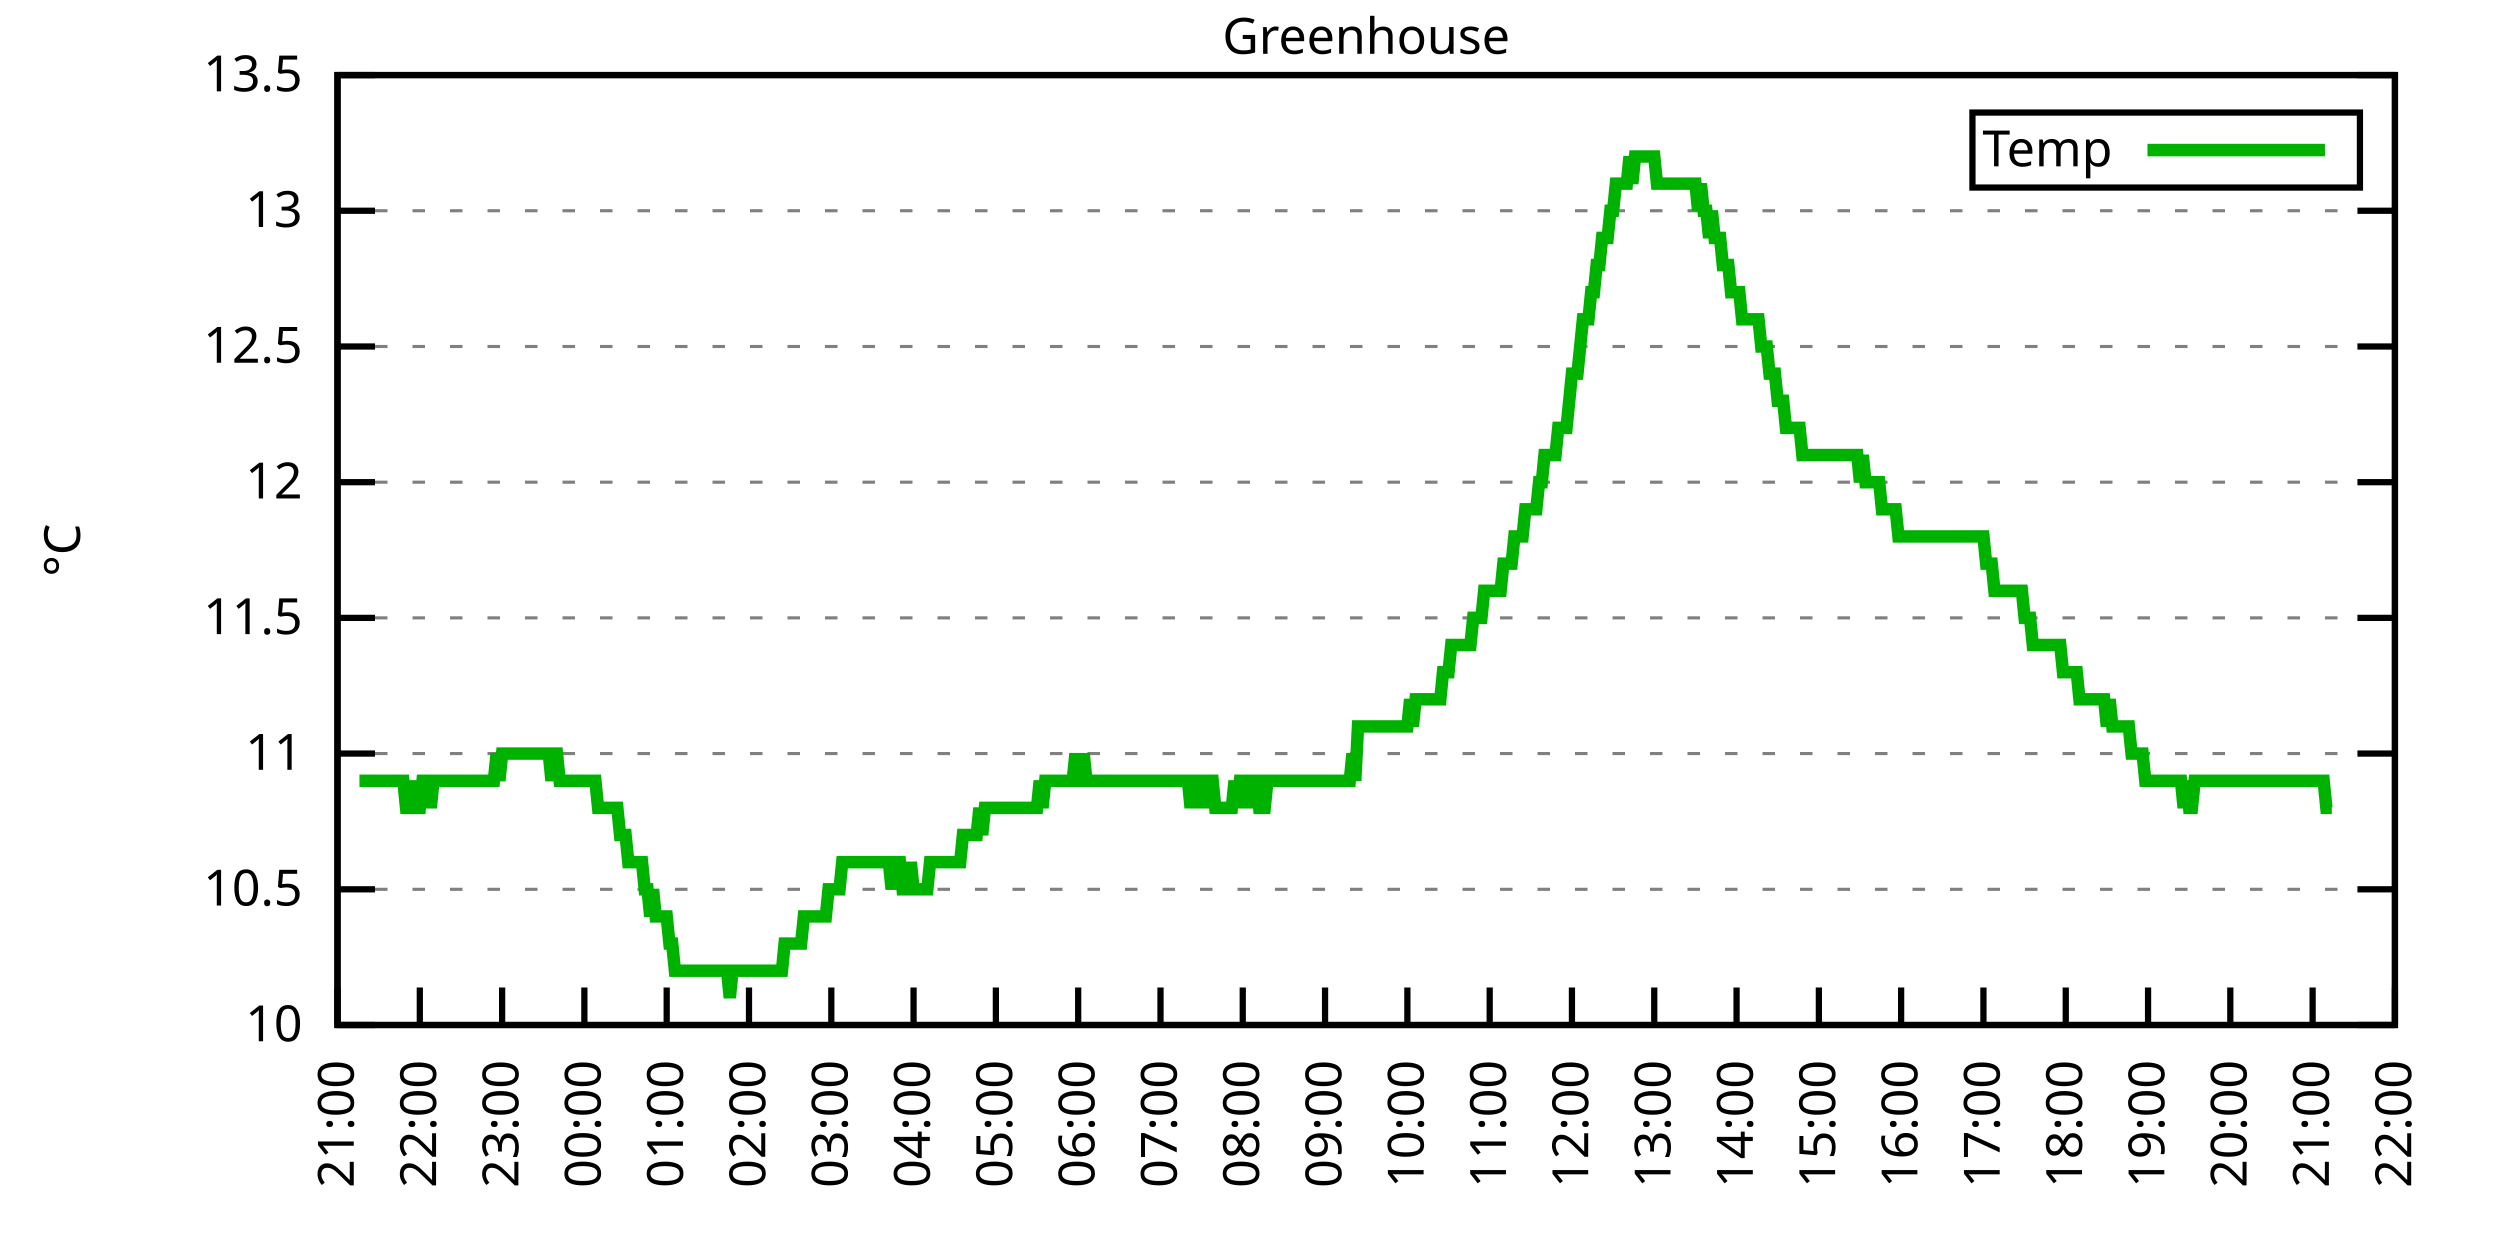
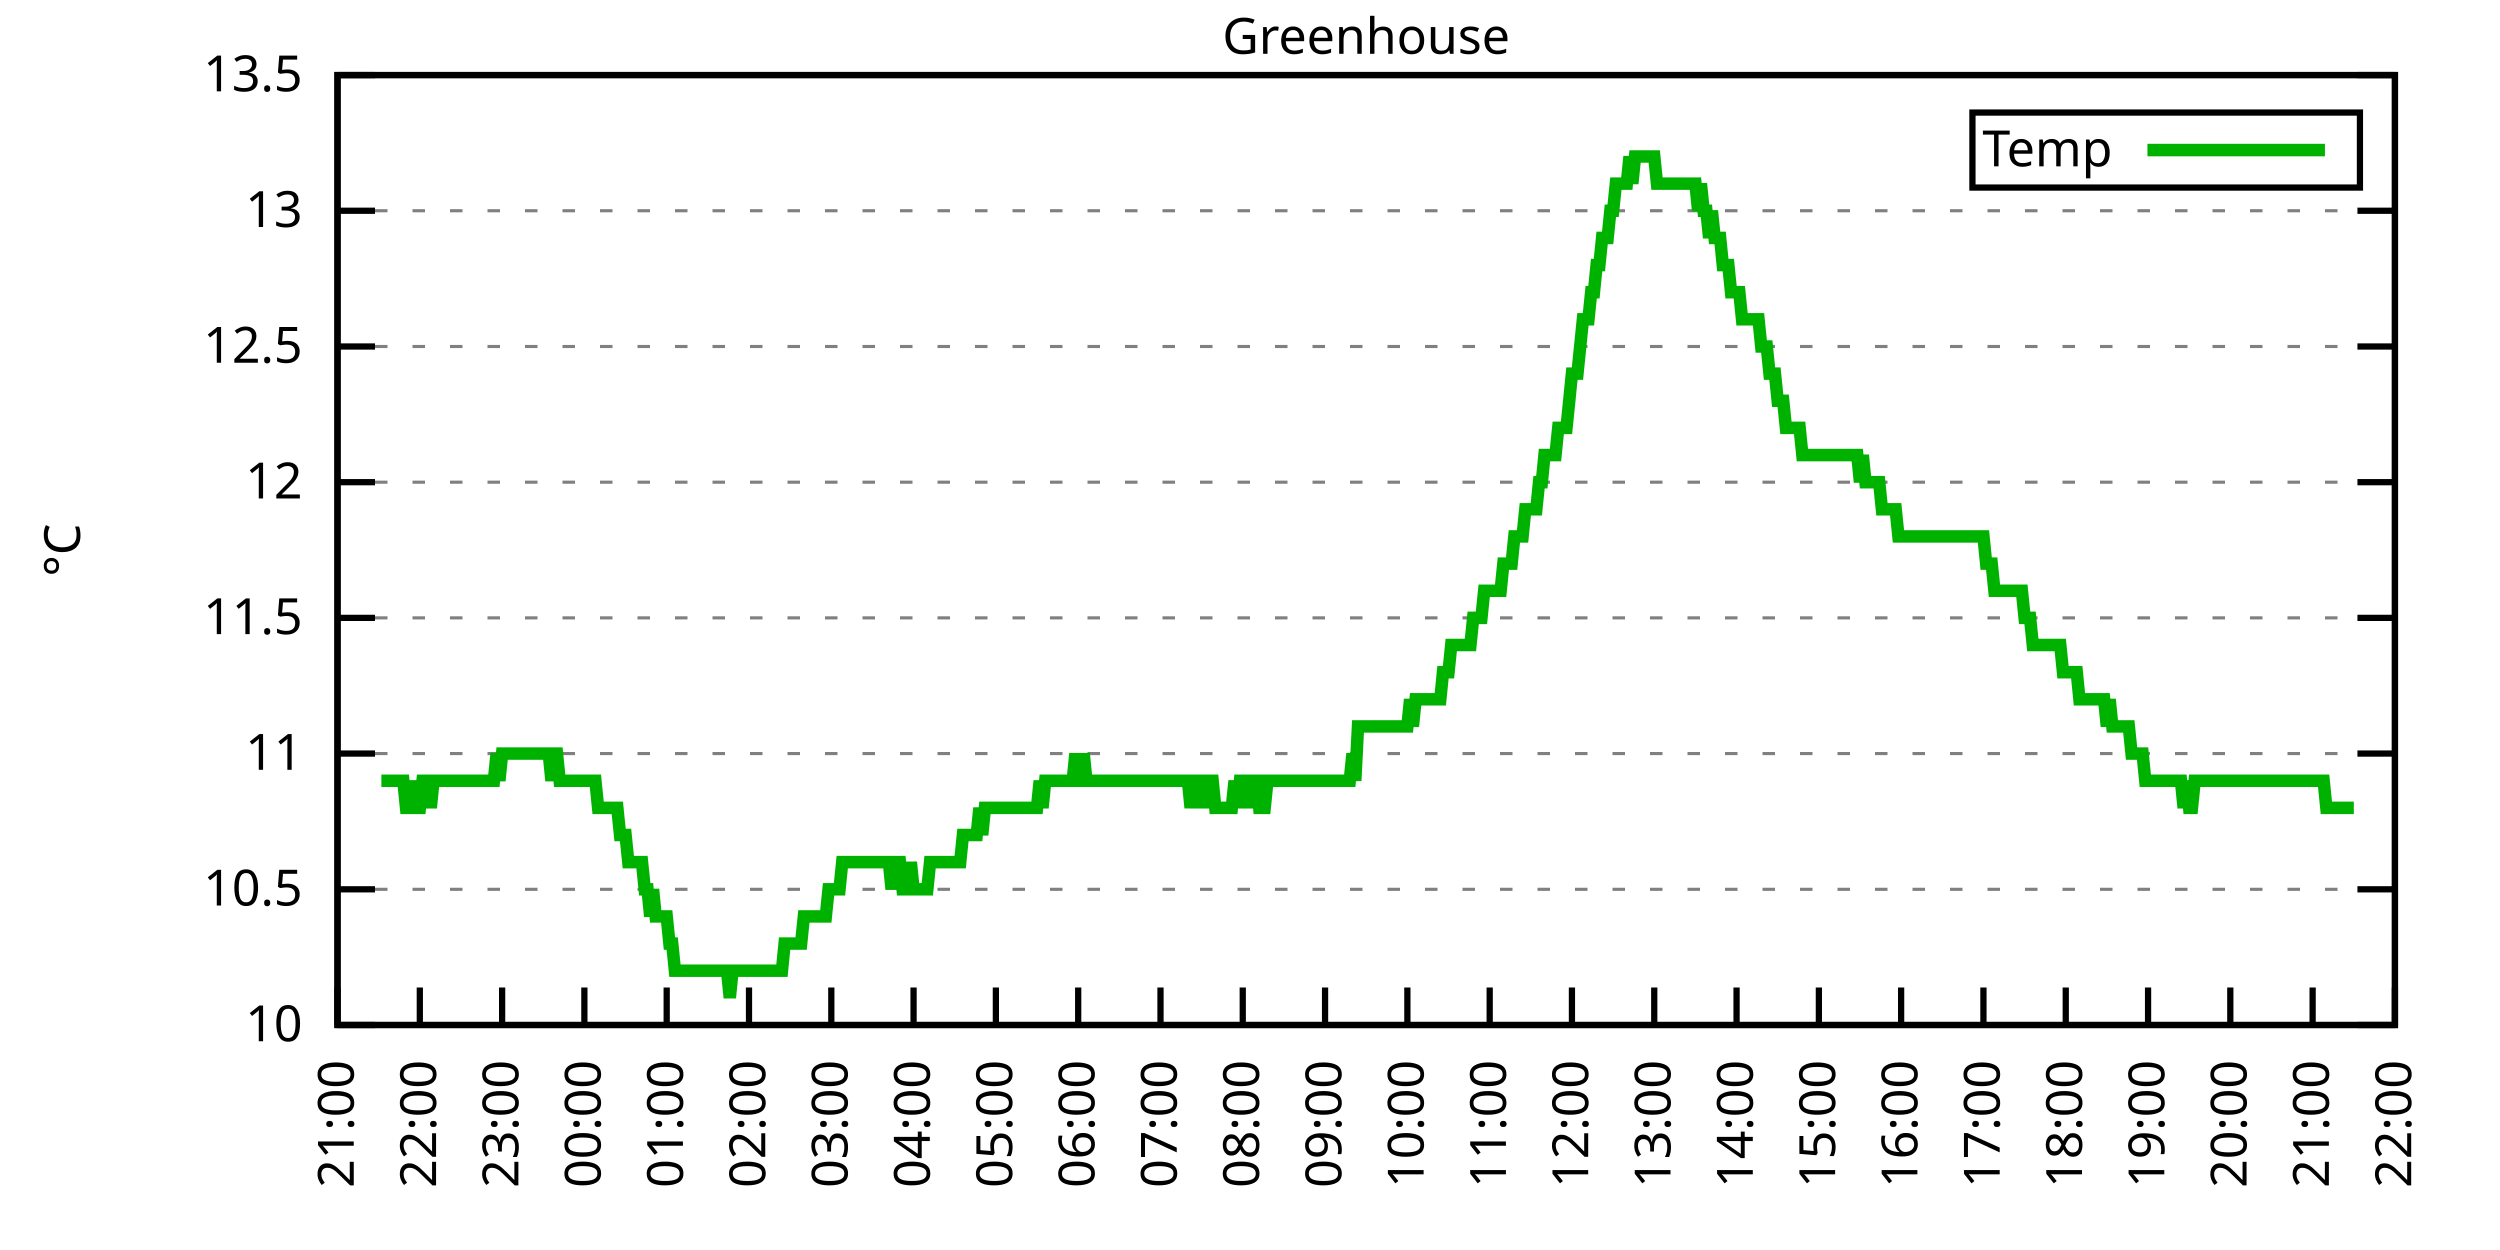
<svg xmlns="http://www.w3.org/2000/svg" xmlns:xlink="http://www.w3.org/1999/xlink" width="400" height="200" viewBox="0 0 400 200">
  <g id="gnuplot_canvas">
    <rect x="0" y="0" width="400" height="200" fill="none" />
    <defs>
      <circle id="gpDot" r="0.5" stroke-width="0.5" stroke="currentColor" />
      <path id="gpPt0" stroke-width="0.333" stroke="currentColor" d="M-1,0 h2 M0,-1 v2" />
      <path id="gpPt1" stroke-width="0.333" stroke="currentColor" d="M-1,-1 L1,1 M1,-1 L-1,1" />
      <path id="gpPt2" stroke-width="0.333" stroke="currentColor" d="M-1,0 L1,0 M0,-1 L0,1 M-1,-1 L1,1 M-1,1 L1,-1" />
      <rect id="gpPt3" stroke-width="0.333" stroke="currentColor" x="-1" y="-1" width="2" height="2" />
      <rect id="gpPt4" stroke-width="0.333" stroke="currentColor" fill="currentColor" x="-1" y="-1" width="2" height="2" />
      <circle id="gpPt5" stroke-width="0.333" stroke="currentColor" cx="0" cy="0" r="1" />
      <use xlink:href="#gpPt5" id="gpPt6" fill="currentColor" stroke="none" />
      <path id="gpPt7" stroke-width="0.333" stroke="currentColor" d="M0,-1.33 L-1.33,0.67 L1.33,0.67 z" />
      <use xlink:href="#gpPt7" id="gpPt8" fill="currentColor" stroke="none" />
      <use xlink:href="#gpPt7" id="gpPt9" stroke="currentColor" transform="rotate(180)" />
      <use xlink:href="#gpPt9" id="gpPt10" fill="currentColor" stroke="none" />
      <use xlink:href="#gpPt3" id="gpPt11" stroke="currentColor" transform="rotate(45)" />
      <use xlink:href="#gpPt11" id="gpPt12" fill="currentColor" stroke="none" />
      <path id="gpPt13" stroke-width="0.333" stroke="currentColor" d="M0,1.330 L1.265,0.411 L0.782,-1.067 L-0.782,-1.076 L-1.265,0.411 z" />
      <use xlink:href="#gpPt13" id="gpPt14" fill="currentColor" stroke="none" />
      <filter id="textbox" filterUnits="objectBoundingBox" x="0" y="0" height="1" width="1">
        <feFlood flood-color="white" flood-opacity="1" result="bgnd" />
        <feComposite in="SourceGraphic" in2="bgnd" operator="atop" />
      </filter>
      <filter id="greybox" filterUnits="objectBoundingBox" x="0" y="0" height="1" width="1">
        <feFlood flood-color="lightgrey" flood-opacity="1" result="grey" />
        <feComposite in="SourceGraphic" in2="grey" operator="atop" />
      </filter>
    </defs>
    <g fill="none" color="white" stroke="currentColor" stroke-width="1.00" stroke-linecap="butt" stroke-linejoin="miter">
</g>
    <g fill="none" color="black" stroke="currentColor" stroke-width="1.00" stroke-linecap="butt" stroke-linejoin="miter">
      <g stroke="none" shape-rendering="crispEdges">
        <polygon fill="rgb(255, 255, 255)" points="54.00,164.00 383.18,164.00 383.18,12.02 54.00,12.02 " />
      </g>
    </g>
    <g fill="none" color="black" stroke="currentColor" stroke-width="1.00" stroke-linecap="butt" stroke-linejoin="miter">
</g>
    <g fill="none" color="black" stroke="black" stroke-width="0.50" stroke-linecap="butt" stroke-linejoin="miter">
</g>
    <g fill="none" color="gray" stroke="currentColor" stroke-width="0.50" stroke-linecap="butt" stroke-linejoin="miter">
      <path stroke="gray" stroke-dasharray="2,4" class="gridline" d="M54.00,164.00 L383.19,164.00  " />
    </g>
    <g fill="none" color="gray" stroke="gray" stroke-width="1.00" stroke-linecap="butt" stroke-linejoin="miter">
</g>
    <g fill="none" color="black" stroke="currentColor" stroke-width="1.00" stroke-linecap="butt" stroke-linejoin="miter">
      <path stroke="black" d="M54.00,164.00 L60.00,164.00 M383.19,164.00 L377.19,164.00  " />
      <g transform="translate(48.40,166.60)" stroke="none" fill="black" font-family="Sans" font-size="8.00" text-anchor="end">
        <text>
          <tspan font-family="Sans"> 10</tspan>
        </text>
      </g>
    </g>
    <g fill="none" color="black" stroke="currentColor" stroke-width="1.00" stroke-linecap="butt" stroke-linejoin="miter">
</g>
    <g fill="none" color="black" stroke="black" stroke-width="0.50" stroke-linecap="butt" stroke-linejoin="miter">
</g>
    <g fill="none" color="gray" stroke="currentColor" stroke-width="0.50" stroke-linecap="butt" stroke-linejoin="miter">
      <path stroke="gray" stroke-dasharray="2,4" class="gridline" d="M54.00,142.29 L383.19,142.29  " />
    </g>
    <g fill="none" color="gray" stroke="gray" stroke-width="1.00" stroke-linecap="butt" stroke-linejoin="miter">
</g>
    <g fill="none" color="black" stroke="currentColor" stroke-width="1.00" stroke-linecap="butt" stroke-linejoin="miter">
      <path stroke="black" d="M54.00,142.29 L60.00,142.29 M383.19,142.29 L377.19,142.29  " />
      <g transform="translate(48.40,144.89)" stroke="none" fill="black" font-family="Sans" font-size="8.00" text-anchor="end">
        <text>
          <tspan font-family="Sans"> 10.5</tspan>
        </text>
      </g>
    </g>
    <g fill="none" color="black" stroke="currentColor" stroke-width="1.00" stroke-linecap="butt" stroke-linejoin="miter">
</g>
    <g fill="none" color="black" stroke="black" stroke-width="0.50" stroke-linecap="butt" stroke-linejoin="miter">
</g>
    <g fill="none" color="gray" stroke="currentColor" stroke-width="0.50" stroke-linecap="butt" stroke-linejoin="miter">
      <path stroke="gray" stroke-dasharray="2,4" class="gridline" d="M54.00,120.57 L383.19,120.57  " />
    </g>
    <g fill="none" color="gray" stroke="gray" stroke-width="1.00" stroke-linecap="butt" stroke-linejoin="miter">
</g>
    <g fill="none" color="black" stroke="currentColor" stroke-width="1.00" stroke-linecap="butt" stroke-linejoin="miter">
      <path stroke="black" d="M54.00,120.57 L60.00,120.57 M383.19,120.57 L377.19,120.57  " />
      <g transform="translate(48.40,123.17)" stroke="none" fill="black" font-family="Sans" font-size="8.00" text-anchor="end">
        <text>
          <tspan font-family="Sans"> 11</tspan>
        </text>
      </g>
    </g>
    <g fill="none" color="black" stroke="currentColor" stroke-width="1.00" stroke-linecap="butt" stroke-linejoin="miter">
</g>
    <g fill="none" color="black" stroke="black" stroke-width="0.50" stroke-linecap="butt" stroke-linejoin="miter">
</g>
    <g fill="none" color="gray" stroke="currentColor" stroke-width="0.50" stroke-linecap="butt" stroke-linejoin="miter">
      <path stroke="gray" stroke-dasharray="2,4" class="gridline" d="M54.00,98.86 L383.19,98.86  " />
    </g>
    <g fill="none" color="gray" stroke="gray" stroke-width="1.00" stroke-linecap="butt" stroke-linejoin="miter">
</g>
    <g fill="none" color="black" stroke="currentColor" stroke-width="1.00" stroke-linecap="butt" stroke-linejoin="miter">
      <path stroke="black" d="M54.00,98.86 L60.00,98.86 M383.19,98.86 L377.19,98.86  " />
      <g transform="translate(48.40,101.46)" stroke="none" fill="black" font-family="Sans" font-size="8.00" text-anchor="end">
        <text>
          <tspan font-family="Sans"> 11.5</tspan>
        </text>
      </g>
    </g>
    <g fill="none" color="black" stroke="currentColor" stroke-width="1.00" stroke-linecap="butt" stroke-linejoin="miter">
</g>
    <g fill="none" color="black" stroke="black" stroke-width="0.50" stroke-linecap="butt" stroke-linejoin="miter">
</g>
    <g fill="none" color="gray" stroke="currentColor" stroke-width="0.50" stroke-linecap="butt" stroke-linejoin="miter">
      <path stroke="gray" stroke-dasharray="2,4" class="gridline" d="M54.00,77.15 L383.19,77.15  " />
    </g>
    <g fill="none" color="gray" stroke="gray" stroke-width="1.00" stroke-linecap="butt" stroke-linejoin="miter">
</g>
    <g fill="none" color="black" stroke="currentColor" stroke-width="1.00" stroke-linecap="butt" stroke-linejoin="miter">
      <path stroke="black" d="M54.00,77.15 L60.00,77.15 M383.19,77.15 L377.19,77.15  " />
      <g transform="translate(48.40,79.75)" stroke="none" fill="black" font-family="Sans" font-size="8.00" text-anchor="end">
        <text>
          <tspan font-family="Sans"> 12</tspan>
        </text>
      </g>
    </g>
    <g fill="none" color="black" stroke="currentColor" stroke-width="1.00" stroke-linecap="butt" stroke-linejoin="miter">
</g>
    <g fill="none" color="black" stroke="black" stroke-width="0.50" stroke-linecap="butt" stroke-linejoin="miter">
</g>
    <g fill="none" color="gray" stroke="currentColor" stroke-width="0.50" stroke-linecap="butt" stroke-linejoin="miter">
      <path stroke="gray" stroke-dasharray="2,4" class="gridline" d="M54.00,55.44 L383.19,55.44  " />
    </g>
    <g fill="none" color="gray" stroke="gray" stroke-width="1.00" stroke-linecap="butt" stroke-linejoin="miter">
</g>
    <g fill="none" color="black" stroke="currentColor" stroke-width="1.00" stroke-linecap="butt" stroke-linejoin="miter">
      <path stroke="black" d="M54.00,55.44 L60.00,55.44 M383.19,55.44 L377.19,55.44  " />
      <g transform="translate(48.40,58.04)" stroke="none" fill="black" font-family="Sans" font-size="8.00" text-anchor="end">
        <text>
          <tspan font-family="Sans"> 12.5</tspan>
        </text>
      </g>
    </g>
    <g fill="none" color="black" stroke="currentColor" stroke-width="1.00" stroke-linecap="butt" stroke-linejoin="miter">
</g>
    <g fill="none" color="black" stroke="black" stroke-width="0.50" stroke-linecap="butt" stroke-linejoin="miter">
</g>
    <g fill="none" color="gray" stroke="currentColor" stroke-width="0.50" stroke-linecap="butt" stroke-linejoin="miter">
      <path stroke="gray" stroke-dasharray="2,4" class="gridline" d="M54.00,33.72 L383.19,33.72  " />
    </g>
    <g fill="none" color="gray" stroke="gray" stroke-width="1.00" stroke-linecap="butt" stroke-linejoin="miter">
</g>
    <g fill="none" color="black" stroke="currentColor" stroke-width="1.00" stroke-linecap="butt" stroke-linejoin="miter">
      <path stroke="black" d="M54.00,33.72 L60.00,33.72 M383.19,33.72 L377.19,33.72  " />
      <g transform="translate(48.40,36.32)" stroke="none" fill="black" font-family="Sans" font-size="8.00" text-anchor="end">
        <text>
          <tspan font-family="Sans"> 13</tspan>
        </text>
      </g>
    </g>
    <g fill="none" color="black" stroke="currentColor" stroke-width="1.00" stroke-linecap="butt" stroke-linejoin="miter">
</g>
    <g fill="none" color="black" stroke="black" stroke-width="0.50" stroke-linecap="butt" stroke-linejoin="miter">
</g>
    <g fill="none" color="gray" stroke="currentColor" stroke-width="0.50" stroke-linecap="butt" stroke-linejoin="miter">
      <path stroke="gray" stroke-dasharray="2,4" class="gridline" d="M54.00,12.01 L383.19,12.01  " />
    </g>
    <g fill="none" color="gray" stroke="gray" stroke-width="1.00" stroke-linecap="butt" stroke-linejoin="miter">
</g>
    <g fill="none" color="black" stroke="currentColor" stroke-width="1.00" stroke-linecap="butt" stroke-linejoin="miter">
      <path stroke="black" d="M54.00,12.01 L60.00,12.01 M383.19,12.01 L377.19,12.01  " />
      <g transform="translate(48.40,14.61)" stroke="none" fill="black" font-family="Sans" font-size="8.00" text-anchor="end">
        <text>
          <tspan font-family="Sans"> 13.5</tspan>
        </text>
      </g>
    </g>
    <g fill="none" color="black" stroke="currentColor" stroke-width="1.00" stroke-linecap="butt" stroke-linejoin="miter">
      <path stroke="black" d="M54.00,164.00 L54.00,158.00  " />
      <g transform="translate(56.60,169.60) rotate(270.00)" stroke="none" fill="black" font-family="Sans" font-size="8.00" text-anchor="end">
        <text>
          <tspan font-family="Sans">21:00</tspan>
        </text>
      </g>
    </g>
    <g fill="none" color="black" stroke="currentColor" stroke-width="1.00" stroke-linecap="butt" stroke-linejoin="miter">
      <path stroke="black" d="M67.17,164.00 L67.17,158.00  " />
      <g transform="translate(69.77,169.60) rotate(270.00)" stroke="none" fill="black" font-family="Sans" font-size="8.00" text-anchor="end">
        <text>
          <tspan font-family="Sans">22:00</tspan>
        </text>
      </g>
    </g>
    <g fill="none" color="black" stroke="currentColor" stroke-width="1.00" stroke-linecap="butt" stroke-linejoin="miter">
      <path stroke="black" d="M80.34,164.00 L80.34,158.00  " />
      <g transform="translate(82.94,169.60) rotate(270.00)" stroke="none" fill="black" font-family="Sans" font-size="8.00" text-anchor="end">
        <text>
          <tspan font-family="Sans">23:00</tspan>
        </text>
      </g>
    </g>
    <g fill="none" color="black" stroke="currentColor" stroke-width="1.00" stroke-linecap="butt" stroke-linejoin="miter">
      <path stroke="black" d="M93.50,164.00 L93.50,158.00  " />
      <g transform="translate(96.10,169.60) rotate(270.00)" stroke="none" fill="black" font-family="Sans" font-size="8.00" text-anchor="end">
        <text>
          <tspan font-family="Sans">00:00</tspan>
        </text>
      </g>
    </g>
    <g fill="none" color="black" stroke="currentColor" stroke-width="1.00" stroke-linecap="butt" stroke-linejoin="miter">
      <path stroke="black" d="M106.67,164.00 L106.67,158.00  " />
      <g transform="translate(109.27,169.60) rotate(270.00)" stroke="none" fill="black" font-family="Sans" font-size="8.00" text-anchor="end">
        <text>
          <tspan font-family="Sans">01:00</tspan>
        </text>
      </g>
    </g>
    <g fill="none" color="black" stroke="currentColor" stroke-width="1.00" stroke-linecap="butt" stroke-linejoin="miter">
      <path stroke="black" d="M119.84,164.00 L119.84,158.00  " />
      <g transform="translate(122.44,169.60) rotate(270.00)" stroke="none" fill="black" font-family="Sans" font-size="8.00" text-anchor="end">
        <text>
          <tspan font-family="Sans">02:00</tspan>
        </text>
      </g>
    </g>
    <g fill="none" color="black" stroke="currentColor" stroke-width="1.00" stroke-linecap="butt" stroke-linejoin="miter">
      <path stroke="black" d="M133.01,164.00 L133.01,158.00  " />
      <g transform="translate(135.61,169.60) rotate(270.00)" stroke="none" fill="black" font-family="Sans" font-size="8.00" text-anchor="end">
        <text>
          <tspan font-family="Sans">03:00</tspan>
        </text>
      </g>
    </g>
    <g fill="none" color="black" stroke="currentColor" stroke-width="1.00" stroke-linecap="butt" stroke-linejoin="miter">
      <path stroke="black" d="M146.17,164.00 L146.17,158.00  " />
      <g transform="translate(148.77,169.60) rotate(270.00)" stroke="none" fill="black" font-family="Sans" font-size="8.00" text-anchor="end">
        <text>
          <tspan font-family="Sans">04:00</tspan>
        </text>
      </g>
    </g>
    <g fill="none" color="black" stroke="currentColor" stroke-width="1.00" stroke-linecap="butt" stroke-linejoin="miter">
      <path stroke="black" d="M159.34,164.00 L159.34,158.00  " />
      <g transform="translate(161.94,169.60) rotate(270.00)" stroke="none" fill="black" font-family="Sans" font-size="8.00" text-anchor="end">
        <text>
          <tspan font-family="Sans">05:00</tspan>
        </text>
      </g>
    </g>
    <g fill="none" color="black" stroke="currentColor" stroke-width="1.00" stroke-linecap="butt" stroke-linejoin="miter">
      <path stroke="black" d="M172.51,164.00 L172.51,158.00  " />
      <g transform="translate(175.11,169.60) rotate(270.00)" stroke="none" fill="black" font-family="Sans" font-size="8.00" text-anchor="end">
        <text>
          <tspan font-family="Sans">06:00</tspan>
        </text>
      </g>
    </g>
    <g fill="none" color="black" stroke="currentColor" stroke-width="1.00" stroke-linecap="butt" stroke-linejoin="miter">
      <path stroke="black" d="M185.68,164.00 L185.68,158.00  " />
      <g transform="translate(188.28,169.60) rotate(270.00)" stroke="none" fill="black" font-family="Sans" font-size="8.00" text-anchor="end">
        <text>
          <tspan font-family="Sans">07:00</tspan>
        </text>
      </g>
    </g>
    <g fill="none" color="black" stroke="currentColor" stroke-width="1.00" stroke-linecap="butt" stroke-linejoin="miter">
      <path stroke="black" d="M198.84,164.00 L198.84,158.00  " />
      <g transform="translate(201.44,169.60) rotate(270.00)" stroke="none" fill="black" font-family="Sans" font-size="8.00" text-anchor="end">
        <text>
          <tspan font-family="Sans">08:00</tspan>
        </text>
      </g>
    </g>
    <g fill="none" color="black" stroke="currentColor" stroke-width="1.00" stroke-linecap="butt" stroke-linejoin="miter">
      <path stroke="black" d="M212.01,164.00 L212.01,158.00  " />
      <g transform="translate(214.61,169.60) rotate(270.00)" stroke="none" fill="black" font-family="Sans" font-size="8.00" text-anchor="end">
        <text>
          <tspan font-family="Sans">09:00</tspan>
        </text>
      </g>
    </g>
    <g fill="none" color="black" stroke="currentColor" stroke-width="1.00" stroke-linecap="butt" stroke-linejoin="miter">
      <path stroke="black" d="M225.18,164.00 L225.18,158.00  " />
      <g transform="translate(227.78,169.60) rotate(270.00)" stroke="none" fill="black" font-family="Sans" font-size="8.00" text-anchor="end">
        <text>
          <tspan font-family="Sans">10:00</tspan>
        </text>
      </g>
    </g>
    <g fill="none" color="black" stroke="currentColor" stroke-width="1.00" stroke-linecap="butt" stroke-linejoin="miter">
      <path stroke="black" d="M238.35,164.00 L238.35,158.00  " />
      <g transform="translate(240.95,169.60) rotate(270.00)" stroke="none" fill="black" font-family="Sans" font-size="8.00" text-anchor="end">
        <text>
          <tspan font-family="Sans">11:00</tspan>
        </text>
      </g>
    </g>
    <g fill="none" color="black" stroke="currentColor" stroke-width="1.00" stroke-linecap="butt" stroke-linejoin="miter">
      <path stroke="black" d="M251.51,164.00 L251.51,158.00  " />
      <g transform="translate(254.11,169.60) rotate(270.00)" stroke="none" fill="black" font-family="Sans" font-size="8.00" text-anchor="end">
        <text>
          <tspan font-family="Sans">12:00</tspan>
        </text>
      </g>
    </g>
    <g fill="none" color="black" stroke="currentColor" stroke-width="1.00" stroke-linecap="butt" stroke-linejoin="miter">
      <path stroke="black" d="M264.68,164.00 L264.68,158.00  " />
      <g transform="translate(267.28,169.60) rotate(270.00)" stroke="none" fill="black" font-family="Sans" font-size="8.00" text-anchor="end">
        <text>
          <tspan font-family="Sans">13:00</tspan>
        </text>
      </g>
    </g>
    <g fill="none" color="black" stroke="currentColor" stroke-width="1.00" stroke-linecap="butt" stroke-linejoin="miter">
      <path stroke="black" d="M277.85,164.00 L277.85,158.00  " />
      <g transform="translate(280.45,169.60) rotate(270.00)" stroke="none" fill="black" font-family="Sans" font-size="8.00" text-anchor="end">
        <text>
          <tspan font-family="Sans">14:00</tspan>
        </text>
      </g>
    </g>
    <g fill="none" color="black" stroke="currentColor" stroke-width="1.00" stroke-linecap="butt" stroke-linejoin="miter">
      <path stroke="black" d="M291.02,164.00 L291.02,158.00  " />
      <g transform="translate(293.62,169.60) rotate(270.00)" stroke="none" fill="black" font-family="Sans" font-size="8.00" text-anchor="end">
        <text>
          <tspan font-family="Sans">15:00</tspan>
        </text>
      </g>
    </g>
    <g fill="none" color="black" stroke="currentColor" stroke-width="1.00" stroke-linecap="butt" stroke-linejoin="miter">
      <path stroke="black" d="M304.18,164.00 L304.18,158.00  " />
      <g transform="translate(306.78,169.60) rotate(270.00)" stroke="none" fill="black" font-family="Sans" font-size="8.00" text-anchor="end">
        <text>
          <tspan font-family="Sans">16:00</tspan>
        </text>
      </g>
    </g>
    <g fill="none" color="black" stroke="currentColor" stroke-width="1.00" stroke-linecap="butt" stroke-linejoin="miter">
      <path stroke="black" d="M317.35,164.00 L317.35,158.00  " />
      <g transform="translate(319.95,169.60) rotate(270.00)" stroke="none" fill="black" font-family="Sans" font-size="8.00" text-anchor="end">
        <text>
          <tspan font-family="Sans">17:00</tspan>
        </text>
      </g>
    </g>
    <g fill="none" color="black" stroke="currentColor" stroke-width="1.00" stroke-linecap="butt" stroke-linejoin="miter">
      <path stroke="black" d="M330.52,164.00 L330.52,158.00  " />
      <g transform="translate(333.12,169.60) rotate(270.00)" stroke="none" fill="black" font-family="Sans" font-size="8.00" text-anchor="end">
        <text>
          <tspan font-family="Sans">18:00</tspan>
        </text>
      </g>
    </g>
    <g fill="none" color="black" stroke="currentColor" stroke-width="1.00" stroke-linecap="butt" stroke-linejoin="miter">
      <path stroke="black" d="M343.69,164.00 L343.69,158.00  " />
      <g transform="translate(346.29,169.60) rotate(270.00)" stroke="none" fill="black" font-family="Sans" font-size="8.00" text-anchor="end">
        <text>
          <tspan font-family="Sans">19:00</tspan>
        </text>
      </g>
    </g>
    <g fill="none" color="black" stroke="currentColor" stroke-width="1.00" stroke-linecap="butt" stroke-linejoin="miter">
      <path stroke="black" d="M356.85,164.00 L356.85,158.00  " />
      <g transform="translate(359.45,169.60) rotate(270.00)" stroke="none" fill="black" font-family="Sans" font-size="8.00" text-anchor="end">
        <text>
          <tspan font-family="Sans">20:00</tspan>
        </text>
      </g>
    </g>
    <g fill="none" color="black" stroke="currentColor" stroke-width="1.00" stroke-linecap="butt" stroke-linejoin="miter">
      <path stroke="black" d="M370.02,164.00 L370.02,158.00  " />
      <g transform="translate(372.62,169.60) rotate(270.00)" stroke="none" fill="black" font-family="Sans" font-size="8.00" text-anchor="end">
        <text>
          <tspan font-family="Sans">21:00</tspan>
        </text>
      </g>
    </g>
    <g fill="none" color="black" stroke="currentColor" stroke-width="1.00" stroke-linecap="butt" stroke-linejoin="miter">
      <path stroke="black" d="M383.19,164.00 L383.19,158.00  " />
      <g transform="translate(385.79,169.60) rotate(270.00)" stroke="none" fill="black" font-family="Sans" font-size="8.00" text-anchor="end">
        <text>
          <tspan font-family="Sans">22:00</tspan>
        </text>
      </g>
    </g>
    <g fill="none" color="black" stroke="currentColor" stroke-width="1.00" stroke-linecap="butt" stroke-linejoin="miter">
</g>
    <g fill="none" color="black" stroke="currentColor" stroke-width="1.00" stroke-linecap="butt" stroke-linejoin="miter">
      <path stroke="black" d="M54.00,12.01 L54.00,164.00 L383.19,164.00 L383.19,12.01 L54.00,12.01 Z  " />
    </g>
    <g fill="none" color="black" stroke="currentColor" stroke-width="1.00" stroke-linecap="butt" stroke-linejoin="miter">
</g>
    <g fill="none" color="black" stroke="currentColor" stroke-width="1.00" stroke-linecap="butt" stroke-linejoin="miter">
      <path stroke="black" d="M315.59,30.01 L315.59,18.01 L377.59,18.01 L377.59,30.01 L315.59,30.01 Z  " />
    </g>
    <g id="Greenhouse_plot_1">
      <g fill="none" color="white" stroke="black" stroke-width="2.00" stroke-linecap="butt" stroke-linejoin="miter">
</g>
      <g fill="none" color="black" stroke="currentColor" stroke-width="2.00" stroke-linecap="butt" stroke-linejoin="miter">
        <g transform="translate(337.99,26.61)" stroke="none" fill="black" font-family="Sans" font-size="8.00" text-anchor="end">
          <text>
            <tspan font-family="Sans">Temp</tspan>
          </text>
        </g>
      </g>
      <g fill="none" color="black" stroke="currentColor" stroke-width="2.00" stroke-linecap="butt" stroke-linejoin="miter">
-         <path stroke="rgb(  0, 178,   0)" d="M343.59,24.01 L371.99,24.01 M57.51,124.92 L57.95,124.92 L58.39,124.92 L58.83,124.92 L59.27,124.92 L59.71,124.92   L60.14,124.92 L60.58,124.92 L61.02,124.92 L61.46,124.92 L61.90,124.92 L62.34,124.92 L62.78,124.92 L63.22,124.92   L63.66,124.92 L64.10,124.92 L64.53,124.92 L64.97,129.26 L65.41,129.26 L65.85,129.26 L66.29,124.92 L66.73,129.26   L67.17,129.26 L67.61,124.92 L68.05,124.92 L68.48,124.92 L68.92,129.26 L69.36,124.92 L69.80,124.92 L70.24,124.92   L70.68,124.92 L71.12,124.92 L71.56,124.92 L72.00,124.92 L72.43,124.92 L72.87,124.92 L73.31,124.92 L73.75,124.92   L74.19,124.92 L74.63,124.92 L75.07,124.92 L75.51,124.92 L75.95,124.92 L76.38,124.92 L76.82,124.92 L77.26,124.92   L77.70,124.92 L78.14,124.92 L78.58,124.92 L79.02,124.92 L79.46,120.57 L79.90,124.92 L80.34,120.57 L80.77,120.57   L81.21,120.57 L81.65,120.57 L82.09,120.57 L82.53,120.57 L82.97,120.57 L83.41,120.57 L83.85,120.57 L84.29,120.57   L84.72,120.57 L85.16,120.57 L85.60,120.57 L86.04,120.57 L86.48,120.57 L86.92,120.57 L87.36,120.57 L87.80,120.57   L88.24,124.92 L88.67,120.57 L89.11,120.57 L89.55,124.92 L89.99,124.92 L90.43,124.92 L90.87,124.92 L91.31,124.92   L91.75,124.92 L92.19,124.92 L92.62,124.92 L93.06,124.92 L93.50,124.92 L93.94,124.92 L94.38,124.92 L94.82,124.92   L95.26,124.92 L95.70,129.26 L96.14,129.26 L96.58,129.26 L97.01,129.26 L97.45,129.26 L97.89,129.26 L98.33,129.26   L98.77,129.26 L99.21,133.60 L99.65,133.60 L100.09,133.60 L100.53,137.94 L100.96,137.94 L101.40,137.94 L101.84,137.94   L102.28,137.94 L102.72,137.94 L103.16,142.29 L103.60,142.29 L104.04,146.63 L104.48,142.29 L104.91,146.63 L105.35,146.63   L105.79,146.63 L106.23,146.63 L106.67,146.63 L107.11,150.97 L107.55,150.97 L107.99,155.31 L108.43,155.31 L108.87,155.31   L109.30,155.31 L109.74,155.31 L110.18,155.31 L110.62,155.31 L111.06,155.31 L111.50,155.31 L111.94,155.31 L112.38,155.31   L112.82,155.31 L113.25,155.31 L113.69,155.31 L114.13,155.31 L114.57,155.31 L115.01,155.31 L115.45,155.31 L115.89,155.31   L116.33,155.31 L116.77,159.66 L117.20,155.31 L117.64,155.31 L118.08,155.31 L118.52,155.31 L118.96,155.31 L119.40,155.31   L119.84,155.31 L120.28,155.31 L120.72,155.31 L121.15,155.31 L121.59,155.31 L122.03,155.31 L122.47,155.31 L122.91,155.31   L123.35,155.31 L123.79,155.31 L124.23,155.31 L124.67,155.31 L125.11,155.31 L125.54,150.97 L125.98,150.97 L126.42,150.97   L126.86,150.97 L127.30,150.97 L127.74,150.97 L128.18,150.97 L128.62,146.63 L129.06,146.63 L129.49,146.63 L129.93,146.63   L130.37,146.63 L130.81,146.63 L131.25,146.63 L131.69,146.63 L132.13,146.63 L132.57,142.29 L133.01,142.29 L133.44,142.29   L133.88,142.29 L134.32,142.29 L134.76,137.94 L135.20,137.94 L135.64,137.94 L136.08,137.94 L136.52,137.94 L136.96,137.94   L137.39,137.94 L137.83,137.94 L138.27,137.94 L138.71,137.94 L139.15,137.94 L139.59,137.94 L140.03,137.94 L140.47,137.94   L140.91,137.94 L141.35,137.94 L141.78,137.94 L142.22,137.94 L142.66,142.29 L143.10,137.94 L143.54,137.94 L143.98,137.94   L144.42,142.29 L144.86,142.29 L145.30,142.29 L145.73,137.94 L146.17,142.29 L146.61,142.29 L147.05,142.29 L147.49,142.29   L147.93,142.29 L148.37,142.29 L148.81,137.94 L149.25,137.94 L149.68,137.94 L150.12,137.94 L150.56,137.94 L151.00,137.94   L151.44,137.94 L151.88,137.94 L152.32,137.94 L152.76,137.94 L153.20,137.94 L153.63,137.94 L154.07,133.60 L154.51,133.60   L154.95,133.60 L155.39,133.60 L155.83,133.60 L156.27,133.60 L156.71,129.26 L157.15,133.60 L157.59,129.26 L158.02,129.26   L158.46,129.26 L158.90,129.26 L159.34,129.26 L159.78,129.26 L160.22,129.26 L160.66,129.26 L161.10,129.26 L161.54,129.26   L161.97,129.26 L162.41,129.26 L162.85,129.26 L163.29,129.26 L163.73,129.26 L164.17,129.26 L164.61,129.26 L165.05,129.26   L165.49,129.26 L165.92,129.26 L166.36,124.92 L166.80,129.26 L167.24,124.92 L167.68,124.92 L168.12,124.92 L168.56,124.92   L169.00,124.92 L169.44,124.92 L169.87,124.92 L170.31,124.92 L170.75,124.92 L171.19,124.92 L171.63,124.92 L172.07,120.57   L172.51,124.92 L172.95,124.92 L173.39,120.57 L173.83,124.92 L174.26,124.92 L174.70,124.92 L175.14,124.92 L175.58,124.92   L176.02,124.92 L176.46,124.92 L176.90,124.92 L177.34,124.92 L177.78,124.92 L178.21,124.92 L178.65,124.92 L179.09,124.92   L179.53,124.92 L179.97,124.92 L180.41,124.92 L180.85,124.92 L181.29,124.92 L181.73,124.92 L182.16,124.92 L182.60,124.92   L183.04,124.92 L183.48,124.92 L183.92,124.92 L184.36,124.92 L184.80,124.92 L185.24,124.92 L185.68,124.92 L186.11,124.92   L186.55,124.92 L186.99,124.92 L187.43,124.92 L187.87,124.92 L188.31,124.92 L188.75,124.92 L189.19,124.92 L189.63,124.92   L190.07,124.92 L190.50,129.26 L190.94,124.92 L191.38,129.26 L191.82,124.92 L192.26,124.92 L192.70,129.26 L193.14,124.92   L193.58,124.92 L194.02,124.92 L194.45,129.26 L194.89,129.26 L195.33,129.26 L195.77,129.26 L196.21,129.26 L196.65,129.26   L197.09,129.26 L197.53,124.92 L197.97,129.26 L198.40,124.92 L198.84,124.92 L199.28,129.26 L199.72,124.92 L200.16,129.26   L200.60,124.92 L201.04,124.92 L201.48,129.26 L201.92,129.26 L202.35,129.26 L202.79,124.92 L203.23,124.92 L203.67,124.92   L204.11,124.92 L204.55,124.92 L204.99,124.92 L205.43,124.92 L205.87,124.92 L206.31,124.92 L206.74,124.92 L207.18,124.92   L207.62,124.92 L208.06,124.92 L208.50,124.92 L208.94,124.92 L209.38,124.92 L209.82,124.92 L210.26,124.92 L210.69,124.92   L211.13,124.92 L211.57,124.92 L212.01,124.92 L212.45,124.92 L212.89,124.92 L213.33,124.92 L213.77,124.92 L214.21,124.92   L214.64,124.92 L215.08,124.92 L215.52,124.92 L215.96,124.92 L216.40,120.57 L216.84,124.92 L217.28,116.23 L217.72,116.23   L218.16,116.23 L218.60,116.23 L219.03,116.23 L219.47,116.23 L219.91,116.23 L220.35,116.23 L220.79,116.23 L221.23,116.23   L221.67,116.23 L222.11,116.23 L222.55,116.23 L222.98,116.23 L223.42,116.23 L223.86,116.23 L224.30,116.23 L224.74,116.23   L225.18,116.23 L225.62,111.89 L226.06,116.23 L226.50,111.89 L226.93,111.89 L227.37,111.89 L227.81,111.89 L228.25,111.89   L228.69,111.89 L229.13,111.89 L229.57,111.89 L230.01,111.89 L230.45,111.89 L230.88,107.55 L231.32,107.55 L231.76,107.55   L232.20,103.20 L232.64,103.20 L233.08,103.20 L233.52,103.20 L233.96,103.20 L234.40,103.20 L234.84,103.20 L235.27,103.20   L235.71,98.86 L236.15,98.86 L236.59,98.86 L237.03,98.86 L237.47,94.52 L237.91,94.52 L238.35,94.52 L238.79,94.52   L239.22,94.52 L239.66,94.52 L240.10,94.52 L240.54,90.18 L240.98,90.18 L241.42,90.18 L241.86,90.18 L242.30,85.83   L242.74,85.83 L243.17,85.83 L243.61,85.83 L244.05,81.49 L244.49,81.49 L244.93,81.49 L245.37,81.49 L245.81,81.49   L246.25,77.15 L246.69,77.15 L247.12,72.81 L247.56,72.81 L248.00,72.81 L248.44,72.81 L248.88,72.81 L249.32,68.46   L249.76,68.46 L250.20,68.46 L250.64,68.46 L251.08,64.12 L251.51,59.78 L251.95,59.78 L252.39,59.78 L252.83,55.44   L253.27,51.09 L253.71,51.09 L254.15,51.09 L254.59,46.75 L255.03,46.75 L255.46,42.41 L255.90,42.41 L256.34,38.07   L256.78,38.07 L257.22,38.07 L257.66,33.72 L258.10,33.72 L258.54,29.38 L258.98,29.38 L259.41,29.38 L259.85,29.38   L260.29,29.38 L260.73,25.04 L261.17,29.38 L261.61,25.04 L262.05,25.04 L262.49,25.04 L262.93,25.04 L263.36,25.04   L263.80,25.04 L264.24,25.04 L264.68,25.04 L265.12,29.38 L265.56,29.38 L266.00,29.38 L266.44,29.38 L266.88,29.38   L267.32,29.38 L267.75,29.38 L268.19,29.38 L268.63,29.38 L269.07,29.38 L269.51,29.38 L269.95,29.38 L270.39,29.38   L270.83,29.38 L271.27,29.38 L271.70,33.72 L272.14,29.38 L272.58,33.72 L273.02,33.72 L273.46,38.07 L273.90,33.72   L274.34,38.07 L274.78,38.07 L275.22,38.07 L275.65,42.41 L276.09,42.41 L276.53,42.41 L276.97,46.75 L277.41,46.75   L277.85,46.75 L278.29,46.75 L278.73,51.09 L279.17,51.09 L279.60,51.09 L280.04,51.09 L280.48,51.09 L280.92,51.09   L281.36,51.09 L281.80,55.44 L282.24,55.44 L282.68,55.44 L283.12,59.78 L283.56,59.78 L283.99,59.78 L284.43,64.12   L284.87,64.12 L285.31,64.12 L285.75,68.46 L286.19,68.46 L286.63,68.46 L287.07,68.46 L287.51,68.46 L287.94,68.46   L288.38,72.81 L288.82,72.81 L289.26,72.81 L289.70,72.81 L290.14,72.81 L290.58,72.81 L291.02,72.81 L291.46,72.81   L291.89,72.81 L292.33,72.81 L292.77,72.81 L293.21,72.81 L293.65,72.81 L294.09,72.81 L294.53,72.81 L294.97,72.81   L295.41,72.81 L295.84,72.81 L296.28,72.81 L296.72,72.81 L297.16,72.81 L297.60,77.15 L298.04,72.81 L298.48,77.15   L298.92,77.15 L299.36,77.15 L299.80,77.15 L300.23,77.15 L300.67,77.15 L301.11,81.49 L301.55,81.49 L301.99,81.49   L302.43,81.49 L302.87,81.49 L303.31,81.49 L303.75,85.83 L304.18,85.83 L304.62,85.83 L305.06,85.83 L305.50,85.83   L305.94,85.83 L306.38,85.83 L306.82,85.83 L307.26,85.83 L307.70,85.83 L308.13,85.83 L308.57,85.83 L309.01,85.83   L309.45,85.83 L309.89,85.83 L310.33,85.83 L310.77,85.83 L311.21,85.83 L311.65,85.83 L312.08,85.83 L312.52,85.83   L312.96,85.83 L313.40,85.83 L313.84,85.83 L314.28,85.83 L314.72,85.83 L315.16,85.83 L315.60,85.83 L316.04,85.83   L316.47,85.83 L316.91,85.83 L317.35,85.83 L317.79,90.18 L318.23,90.18 L318.67,90.18 L319.11,94.52 L319.55,94.52   L319.99,94.52 L320.42,94.52 L320.86,94.52 L321.30,94.52 L321.74,94.52 L322.18,94.52 L322.62,94.52 L323.06,94.52   L323.50,94.52 L323.94,98.86 L324.37,98.86 L324.81,98.86 L325.25,103.20 L325.69,103.20 L326.13,103.20 L326.57,103.20   L327.01,103.20 L327.45,103.20 L327.89,103.20 L328.33,103.20 L328.76,103.20 L329.20,103.20 L329.64,103.20 L330.08,107.55   L330.52,107.55 L330.96,107.55 L331.40,107.55 L331.84,107.55 L332.28,107.55 L332.71,111.89 L333.15,111.89 L333.59,111.89   L334.03,111.89 L334.47,111.89 L334.91,111.89 L335.35,111.89 L335.79,111.89 L336.23,111.89 L336.66,111.89 L337.10,116.23   L337.54,111.89 L337.98,116.23 L338.42,116.23 L338.86,116.23 L339.30,116.23 L339.74,116.23 L340.18,116.23 L340.61,116.23   L341.05,120.57 L341.49,120.57 L341.93,120.57 L342.37,120.57 L342.81,120.57 L343.25,124.92 L343.69,124.92 L344.13,124.92   L344.57,124.92 L345.00,124.92 L345.44,124.92 L345.88,124.92 L346.32,124.92 L346.76,124.92 L347.20,124.92 L347.64,124.92   L348.08,124.92 L348.52,124.92 L348.95,124.92 L349.39,129.26 L349.83,124.92 L350.27,129.26 L350.71,129.26 L351.15,124.92   L351.59,124.92 L352.03,124.92 L352.47,124.92 L352.90,124.92 L353.34,124.92 L353.78,124.92 L354.22,124.92 L354.66,124.92   L355.10,124.92 L355.54,124.92 L355.98,124.92 L356.42,124.92 L356.85,124.92 L357.29,124.92 L357.73,124.92 L358.17,124.92   L358.61,124.92 L359.05,124.92 L359.49,124.92 L359.93,124.92 L360.37,124.92 L360.81,124.92 L361.24,124.92 L361.68,124.92   L362.12,124.92 L362.56,124.92 L363.00,124.92 L363.44,124.92 L363.88,124.92 L364.32,124.92 L364.76,124.92 L365.19,124.92   L365.63,124.92 L366.07,124.92 L366.51,124.92 L366.95,124.92 L367.39,124.92 L367.83,124.92 L368.27,124.92 L368.71,124.92   L369.14,124.92 L369.58,124.92 L370.02,124.92 L370.46,124.92 L370.90,124.92 L371.34,124.92 L371.78,124.92 L372.22,129.26   L372.66,129.26 L373.09,129.26  " />
+         <path stroke="rgb(  0, 178,   0)" d="M343.59,24.01 L371.99,24.01 M61.02,124.92 L61.46,124.92 L61.90,124.92 L62.34,124.92 L62.78,124.92 L63.22,124.92   L63.66,124.92 L64.10,124.92 L64.53,124.92 L64.97,129.26 L65.41,129.26 L65.85,129.26 L66.29,124.92 L66.73,129.26   L67.17,129.26 L67.61,124.92 L68.05,124.92 L68.48,124.92 L68.92,129.26 L69.36,124.92 L69.80,124.92 L70.24,124.92   L70.68,124.92 L71.12,124.92 L71.56,124.92 L72.00,124.92 L72.43,124.92 L72.87,124.92 L73.31,124.92 L73.75,124.92   L74.19,124.92 L74.63,124.92 L75.07,124.92 L75.51,124.92 L75.95,124.92 L76.38,124.92 L76.82,124.92 L77.26,124.92   L77.70,124.92 L78.14,124.92 L78.58,124.92 L79.02,124.92 L79.46,120.57 L79.90,124.92 L80.34,120.57 L80.77,120.57   L81.21,120.57 L81.65,120.57 L82.09,120.57 L82.53,120.57 L82.97,120.57 L83.41,120.57 L83.85,120.57 L84.29,120.57   L84.72,120.57 L85.16,120.57 L85.60,120.57 L86.04,120.57 L86.48,120.57 L86.92,120.57 L87.36,120.57 L87.80,120.57   L88.24,124.92 L88.67,120.57 L89.11,120.57 L89.55,124.92 L89.99,124.92 L90.43,124.92 L90.87,124.92 L91.31,124.92   L91.75,124.92 L92.19,124.92 L92.62,124.92 L93.06,124.92 L93.50,124.92 L93.94,124.92 L94.38,124.92 L94.82,124.92   L95.26,124.92 L95.70,129.26 L96.14,129.26 L96.58,129.26 L97.01,129.26 L97.45,129.26 L97.89,129.26 L98.33,129.26   L98.77,129.26 L99.21,133.60 L99.65,133.60 L100.09,133.60 L100.53,137.94 L100.96,137.94 L101.40,137.94 L101.84,137.94   L102.28,137.94 L102.72,137.94 L103.16,142.29 L103.60,142.29 L104.04,146.63 L104.48,142.29 L104.91,146.63 L105.35,146.63   L105.79,146.63 L106.23,146.63 L106.67,146.63 L107.11,150.97 L107.55,150.97 L107.99,155.31 L108.43,155.31 L108.87,155.31   L109.30,155.31 L109.74,155.31 L110.18,155.31 L110.62,155.31 L111.06,155.31 L111.50,155.31 L111.94,155.31 L112.38,155.31   L112.82,155.31 L113.25,155.31 L113.69,155.31 L114.13,155.31 L114.57,155.31 L115.01,155.31 L115.45,155.31 L115.89,155.31   L116.33,155.31 L116.77,159.66 L117.20,155.31 L117.64,155.31 L118.08,155.31 L118.52,155.31 L118.96,155.31 L119.40,155.31   L119.84,155.31 L120.28,155.31 L120.72,155.31 L121.15,155.31 L121.59,155.31 L122.03,155.31 L122.47,155.31 L122.91,155.31   L123.35,155.31 L123.79,155.31 L124.23,155.31 L124.67,155.31 L125.11,155.31 L125.54,150.97 L125.98,150.97 L126.42,150.97   L126.86,150.97 L127.30,150.97 L127.74,150.97 L128.18,150.97 L128.62,146.63 L129.06,146.63 L129.49,146.63 L129.93,146.63   L130.37,146.63 L130.81,146.63 L131.25,146.63 L131.69,146.63 L132.13,146.63 L132.57,142.29 L133.01,142.29 L133.44,142.29   L133.88,142.29 L134.32,142.29 L134.76,137.94 L135.20,137.94 L135.64,137.94 L136.08,137.94 L136.52,137.94 L136.96,137.94   L137.39,137.94 L137.83,137.94 L138.27,137.94 L138.71,137.94 L139.15,137.94 L139.59,137.94 L140.03,137.94 L140.47,137.94   L140.91,137.94 L141.35,137.94 L141.78,137.94 L142.22,137.94 L142.66,142.29 L143.10,137.94 L143.54,137.94 L143.98,137.94   L144.42,142.29 L144.86,142.29 L145.30,142.29 L145.73,137.94 L146.17,142.29 L146.61,142.29 L147.05,142.29 L147.49,142.29   L147.93,142.29 L148.37,142.29 L148.81,137.94 L149.25,137.94 L149.68,137.94 L150.12,137.94 L150.56,137.94 L151.00,137.94   L151.44,137.94 L151.88,137.94 L152.32,137.94 L152.76,137.94 L153.20,137.94 L153.63,137.94 L154.07,133.60 L154.51,133.60   L154.95,133.60 L155.39,133.60 L155.83,133.60 L156.27,133.60 L156.71,129.26 L157.15,133.60 L157.59,129.26 L158.02,129.26   L158.46,129.26 L158.90,129.26 L159.34,129.26 L159.78,129.26 L160.22,129.26 L160.66,129.26 L161.10,129.26 L161.54,129.26   L161.97,129.26 L162.41,129.26 L162.85,129.26 L163.29,129.26 L163.73,129.26 L164.17,129.26 L164.61,129.26 L165.05,129.26   L165.49,129.26 L165.92,129.26 L166.36,124.92 L166.80,129.26 L167.24,124.92 L167.68,124.92 L168.12,124.92 L168.56,124.92   L169.00,124.92 L169.44,124.92 L169.87,124.92 L170.31,124.92 L170.75,124.92 L171.19,124.92 L171.63,124.92 L172.07,120.57   L172.51,124.92 L172.95,124.92 L173.39,120.57 L173.83,124.92 L174.26,124.92 L174.70,124.92 L175.14,124.92 L175.58,124.92   L176.02,124.92 L176.46,124.92 L176.90,124.92 L177.34,124.92 L177.78,124.92 L178.21,124.92 L178.65,124.92 L179.09,124.92   L179.53,124.92 L179.97,124.92 L180.41,124.92 L180.85,124.92 L181.29,124.92 L181.73,124.92 L182.16,124.92 L182.60,124.92   L183.04,124.92 L183.48,124.92 L183.92,124.92 L184.36,124.92 L184.80,124.92 L185.24,124.92 L185.68,124.92 L186.11,124.92   L186.55,124.92 L186.99,124.92 L187.43,124.92 L187.87,124.92 L188.31,124.92 L188.75,124.92 L189.19,124.92 L189.63,124.92   L190.07,124.92 L190.50,129.26 L190.94,124.92 L191.38,129.26 L191.82,124.92 L192.26,124.92 L192.70,129.26 L193.14,124.92   L193.58,124.92 L194.02,124.92 L194.45,129.26 L194.89,129.26 L195.33,129.26 L195.77,129.26 L196.21,129.26 L196.65,129.26   L197.09,129.26 L197.53,124.92 L197.97,129.26 L198.40,124.92 L198.84,124.92 L199.28,129.26 L199.72,124.92 L200.16,129.26   L200.60,124.92 L201.04,124.92 L201.48,129.26 L201.92,129.26 L202.35,129.26 L202.79,124.92 L203.23,124.92 L203.67,124.92   L204.11,124.92 L204.55,124.92 L204.99,124.92 L205.43,124.92 L205.87,124.92 L206.31,124.92 L206.74,124.92 L207.18,124.92   L207.62,124.92 L208.06,124.92 L208.50,124.92 L208.94,124.92 L209.38,124.92 L209.82,124.92 L210.26,124.92 L210.69,124.92   L211.13,124.92 L211.57,124.92 L212.01,124.92 L212.45,124.92 L212.89,124.92 L213.33,124.92 L213.77,124.92 L214.21,124.92   L214.64,124.92 L215.08,124.92 L215.52,124.92 L215.96,124.92 L216.40,120.57 L216.84,124.92 L217.28,116.23 L217.72,116.23   L218.16,116.23 L218.60,116.23 L219.03,116.23 L219.47,116.23 L219.91,116.23 L220.35,116.23 L220.79,116.23 L221.23,116.23   L221.67,116.23 L222.11,116.23 L222.55,116.23 L222.98,116.23 L223.42,116.23 L223.86,116.23 L224.30,116.23 L224.74,116.23   L225.18,116.23 L225.62,111.89 L226.06,116.23 L226.50,111.89 L226.93,111.89 L227.37,111.89 L227.81,111.89 L228.25,111.89   L228.69,111.89 L229.13,111.89 L229.57,111.89 L230.01,111.89 L230.45,111.89 L230.88,107.55 L231.32,107.55 L231.76,107.55   L232.20,103.20 L232.64,103.20 L233.08,103.20 L233.52,103.20 L233.96,103.20 L234.40,103.20 L234.84,103.20 L235.27,103.20   L235.71,98.86 L236.15,98.86 L236.59,98.86 L237.03,98.86 L237.47,94.52 L237.91,94.52 L238.35,94.52 L238.79,94.52   L239.22,94.52 L239.66,94.52 L240.10,94.52 L240.54,90.18 L240.98,90.18 L241.42,90.18 L241.86,90.18 L242.30,85.83   L242.74,85.83 L243.17,85.83 L243.61,85.83 L244.05,81.49 L244.49,81.49 L244.93,81.49 L245.37,81.49 L245.81,81.49   L246.25,77.15 L246.69,77.15 L247.12,72.81 L247.56,72.81 L248.00,72.81 L248.44,72.81 L248.88,72.81 L249.32,68.46   L249.76,68.46 L250.20,68.46 L250.64,68.46 L251.08,64.12 L251.51,59.78 L251.95,59.78 L252.39,59.78 L252.83,55.44   L253.27,51.09 L253.71,51.09 L254.15,51.09 L254.59,46.75 L255.03,46.75 L255.46,42.41 L255.90,42.41 L256.34,38.07   L256.78,38.07 L257.22,38.07 L257.66,33.72 L258.10,33.72 L258.54,29.38 L258.98,29.38 L259.41,29.38 L259.85,29.38   L260.29,29.38 L260.73,25.04 L261.17,29.38 L261.61,25.04 L262.05,25.04 L262.49,25.04 L262.93,25.04 L263.36,25.04   L263.80,25.04 L264.24,25.04 L264.68,25.04 L265.12,29.38 L265.56,29.38 L266.00,29.38 L266.44,29.38 L266.88,29.38   L267.32,29.38 L267.75,29.38 L268.19,29.38 L268.63,29.38 L269.07,29.38 L269.51,29.38 L269.95,29.38 L270.39,29.38   L270.83,29.38 L271.27,29.38 L271.70,33.72 L272.14,29.38 L272.58,33.72 L273.02,33.72 L273.46,38.07 L273.90,33.72   L274.34,38.07 L274.78,38.07 L275.22,38.07 L275.65,42.41 L276.09,42.41 L276.53,42.41 L276.97,46.75 L277.41,46.75   L277.85,46.75 L278.29,46.75 L278.73,51.09 L279.17,51.09 L279.60,51.09 L280.04,51.09 L280.48,51.09 L280.92,51.09   L281.36,51.09 L281.80,55.44 L282.24,55.44 L282.68,55.44 L283.12,59.78 L283.56,59.78 L283.99,59.78 L284.43,64.12   L284.87,64.12 L285.31,64.12 L285.75,68.46 L286.19,68.46 L286.63,68.46 L287.07,68.46 L287.51,68.46 L287.94,68.46   L288.38,72.81 L288.82,72.81 L289.26,72.81 L289.70,72.81 L290.14,72.81 L290.58,72.81 L291.02,72.81 L291.46,72.81   L291.89,72.81 L292.33,72.81 L292.77,72.81 L293.21,72.81 L293.65,72.81 L294.09,72.81 L294.53,72.81 L294.97,72.81   L295.41,72.81 L295.84,72.81 L296.28,72.81 L296.72,72.81 L297.16,72.81 L297.60,77.15 L298.04,72.81 L298.48,77.15   L298.92,77.15 L299.36,77.15 L299.80,77.15 L300.23,77.15 L300.67,77.15 L301.11,81.49 L301.55,81.49 L301.99,81.49   L302.43,81.49 L302.87,81.49 L303.31,81.49 L303.75,85.83 L304.18,85.83 L304.62,85.83 L305.06,85.83 L305.50,85.83   L305.94,85.83 L306.38,85.83 L306.82,85.83 L307.26,85.83 L307.70,85.83 L308.13,85.83 L308.57,85.83 L309.01,85.83   L309.45,85.83 L309.89,85.83 L310.33,85.83 L310.77,85.83 L311.21,85.83 L311.65,85.83 L312.08,85.83 L312.52,85.83   L312.96,85.83 L313.40,85.83 L313.84,85.83 L314.28,85.83 L314.72,85.83 L315.16,85.83 L315.60,85.83 L316.04,85.83   L316.47,85.83 L316.91,85.83 L317.35,85.83 L317.79,90.18 L318.23,90.18 L318.67,90.18 L319.11,94.52 L319.55,94.52   L319.99,94.52 L320.42,94.52 L320.86,94.52 L321.30,94.52 L321.74,94.52 L322.18,94.52 L322.62,94.52 L323.06,94.52   L323.50,94.52 L323.94,98.86 L324.37,98.86 L324.81,98.86 L325.25,103.20 L325.69,103.20 L326.13,103.20 L326.57,103.20   L327.01,103.20 L327.45,103.20 L327.89,103.20 L328.33,103.20 L328.76,103.20 L329.20,103.20 L329.64,103.20 L330.08,107.55   L330.52,107.55 L330.96,107.55 L331.40,107.55 L331.84,107.55 L332.28,107.55 L332.71,111.89 L333.15,111.89 L333.59,111.89   L334.03,111.89 L334.47,111.89 L334.91,111.89 L335.35,111.89 L335.79,111.89 L336.23,111.89 L336.66,111.89 L337.10,116.23   L337.54,111.89 L337.98,116.23 L338.42,116.23 L338.86,116.23 L339.30,116.23 L339.74,116.23 L340.18,116.23 L340.61,116.23   L341.05,120.57 L341.49,120.57 L341.93,120.57 L342.37,120.57 L342.81,120.57 L343.25,124.92 L343.69,124.92 L344.13,124.92   L344.57,124.92 L345.00,124.92 L345.44,124.92 L345.88,124.92 L346.32,124.92 L346.76,124.92 L347.20,124.92 L347.64,124.92   L348.08,124.92 L348.52,124.92 L348.95,124.92 L349.39,129.26 L349.83,124.92 L350.27,129.26 L350.71,129.26 L351.15,124.92   L351.59,124.92 L352.03,124.92 L352.47,124.92 L352.90,124.92 L353.34,124.92 L353.78,124.92 L354.22,124.92 L354.66,124.92   L355.10,124.92 L355.54,124.92 L355.98,124.92 L356.42,124.92 L356.85,124.92 L357.29,124.92 L357.73,124.92 L358.17,124.92   L358.61,124.92 L359.05,124.92 L359.49,124.92 L359.93,124.92 L360.37,124.92 L360.81,124.92 L361.24,124.92 L361.68,124.92   L362.12,124.92 L362.56,124.92 L363.00,124.92 L363.44,124.92 L363.88,124.92 L364.32,124.92 L364.76,124.92 L365.19,124.92   L365.63,124.92 L366.07,124.92 L366.51,124.92 L366.95,124.92 L367.39,124.92 L367.83,124.92 L368.27,124.92 L368.71,124.92   L369.14,124.92 L369.58,124.92 L370.02,124.92 L370.46,124.92 L370.90,124.92 L371.34,124.92 L371.78,124.92 L372.22,129.26   L372.66,129.26 L373.09,129.26 L373.53,129.26 L373.97,129.26 L374.41,129.26 L374.85,129.26 L375.29,129.26 L375.73,129.26   L376.17,129.26 L376.61,129.26  " />
      </g>
    </g>
    <g fill="none" color="black" stroke="currentColor" stroke-width="2.00" stroke-linecap="butt" stroke-linejoin="miter">
</g>
    <g fill="none" color="black" stroke="black" stroke-width="1.00" stroke-linecap="butt" stroke-linejoin="miter">
</g>
    <g fill="none" color="black" stroke="currentColor" stroke-width="1.00" stroke-linecap="butt" stroke-linejoin="miter">
      <path stroke="black" d="M54.00,12.01 L54.00,164.00 L383.19,164.00 L383.19,12.01 L54.00,12.01 Z  " />
      <g transform="translate(12.80,88.01) rotate(270.00)" stroke="none" fill="black" font-family="Sans" font-size="8.00" text-anchor="middle">
        <text>
          <tspan font-family="Sans">°C</tspan>
        </text>
      </g>
    </g>
    <g fill="none" color="black" stroke="currentColor" stroke-width="1.00" stroke-linecap="butt" stroke-linejoin="miter">
</g>
    <g fill="none" color="black" stroke="currentColor" stroke-width="1.00" stroke-linecap="butt" stroke-linejoin="miter">
      <g transform="translate(218.59,8.61)" stroke="none" fill="black" font-family="Sans" font-size="8.00" text-anchor="middle">
        <text>
          <tspan font-family="Sans">Greenhouse</tspan>
        </text>
      </g>
    </g>
    <g fill="none" color="black" stroke="currentColor" stroke-width="1.00" stroke-linecap="butt" stroke-linejoin="miter">
</g>
  </g>
</svg>
